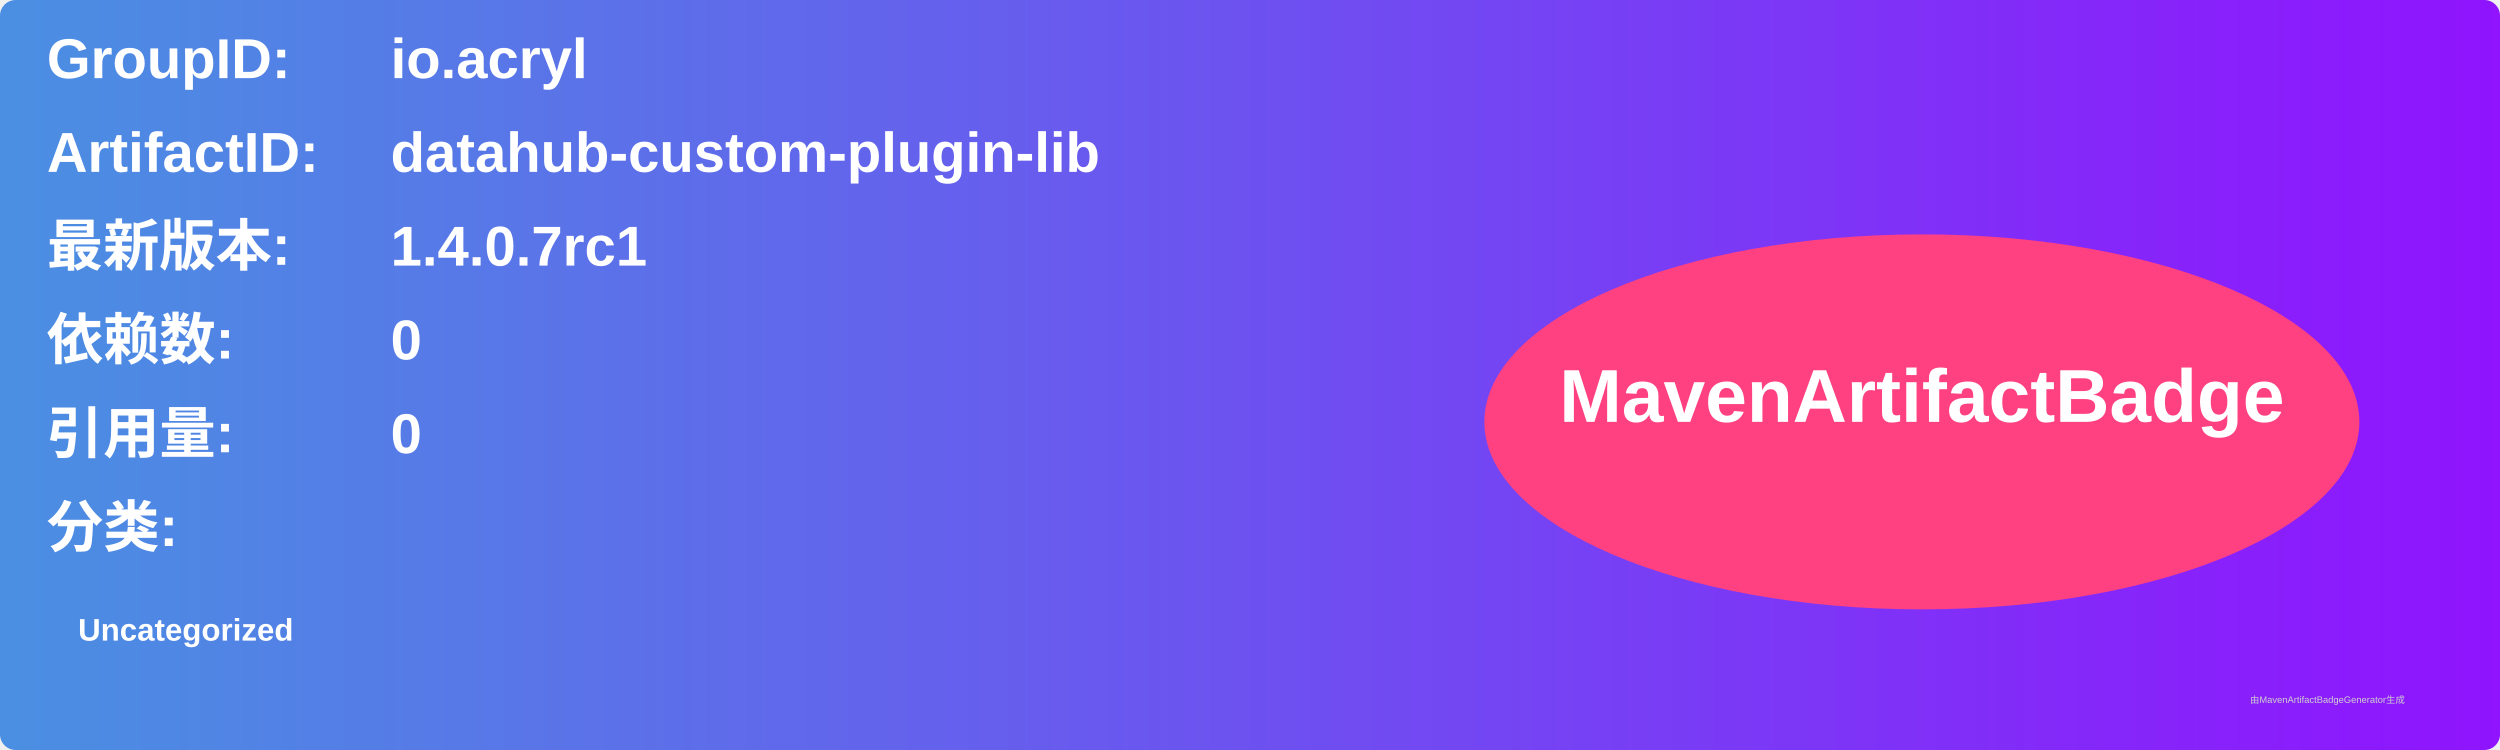
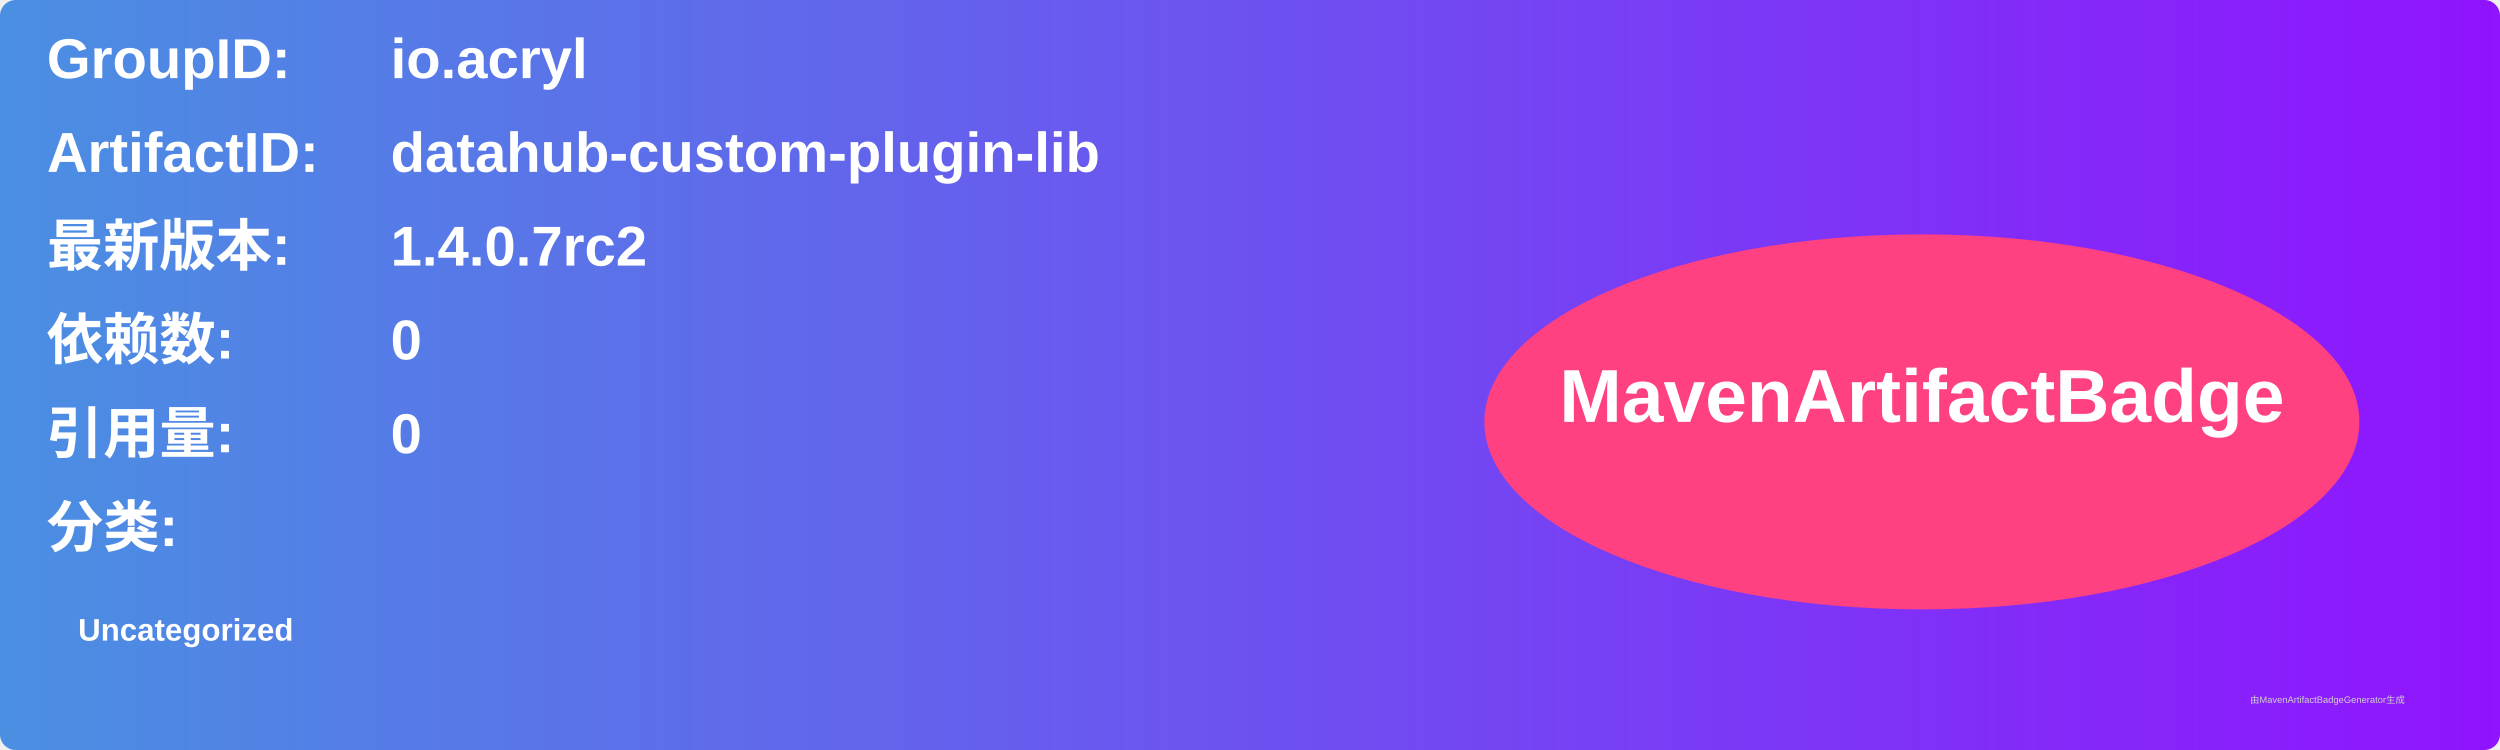
<svg xmlns="http://www.w3.org/2000/svg" width="800" height="240" viewBox="0 0 800 240">
  <linearGradient id="grad" x1="0%" y1="0%" x2="100%" y2="0%">
    <stop offset="0%" stop-color="#4a90e2" />
    <stop offset="100%" stop-color="#9013fe" />
  </linearGradient>
  <rect width="100%" height="100%" rx="5" ry="5" fill="url(#grad)" />
  <g transform="translate(15, 15)">
    <text x="0" y="10" font-family="Arial" font-size="18" fill="white" font-weight="bold" width="260">GroupID:</text>
    <text x="110" y="10" font-family="Arial" font-size="18" fill="white" font-weight="bold" width="460">io.acryl</text>
    <text x="0" y="40" font-family="Arial" font-size="18" fill="white" font-weight="bold" width="260">ArtifactID:</text>
    <text x="110" y="40" font-family="Arial" font-size="18" fill="white" font-weight="bold" width="460">datahub-custom-plugin-lib</text>
    <text x="0" y="70" font-family="Arial" font-size="18" fill="white" font-weight="bold">最新版本:</text>
    <text x="110" y="70" font-family="Arial" font-size="18" fill="white" font-weight="bold">
-       <tspan font-weight="bold">1.4.0.7rc1</tspan>
+       <tspan font-weight="bold">1.4.0.7rc2</tspan>
    </text>
    <text x="0" y="100" font-family="Arial" font-size="18" fill="white" font-weight="bold">依赖数: </text>
    <text x="110" y="100" font-family="Arial" font-size="18" fill="white">
      <tspan font-weight="bold">0</tspan>
    </text>
    <text x="0" y="130" font-family="Arial" font-size="18" fill="white" font-weight="bold">引用量: </text>
    <text x="110" y="130" font-family="Arial" font-size="18" fill="white">
      <tspan font-weight="bold">0</tspan>
    </text>
    <text x="0" y="160" font-family="Arial" font-size="18" fill="white" font-weight="bold">分类:</text>
    <text x="10" y="190" font-family="Arial" font-size="10" fill="white">
      <tspan font-weight="bold">Uncategorized</tspan>
    </text>
    <ellipse cx="600" cy="120" rx="140" ry="60" fill="#ff4081" />
    <text x="600" y="120" text-anchor="middle" font-family="Arial" font-size="24" fill="white" font-weight="bold">MavenArtifactBadge</text>
  </g>
  <text x="720" y="225" font-family="Arial" font-size="3" fill="#d0d0d0">由MavenArtifactBadgeGenerator生成</text>
</svg>
